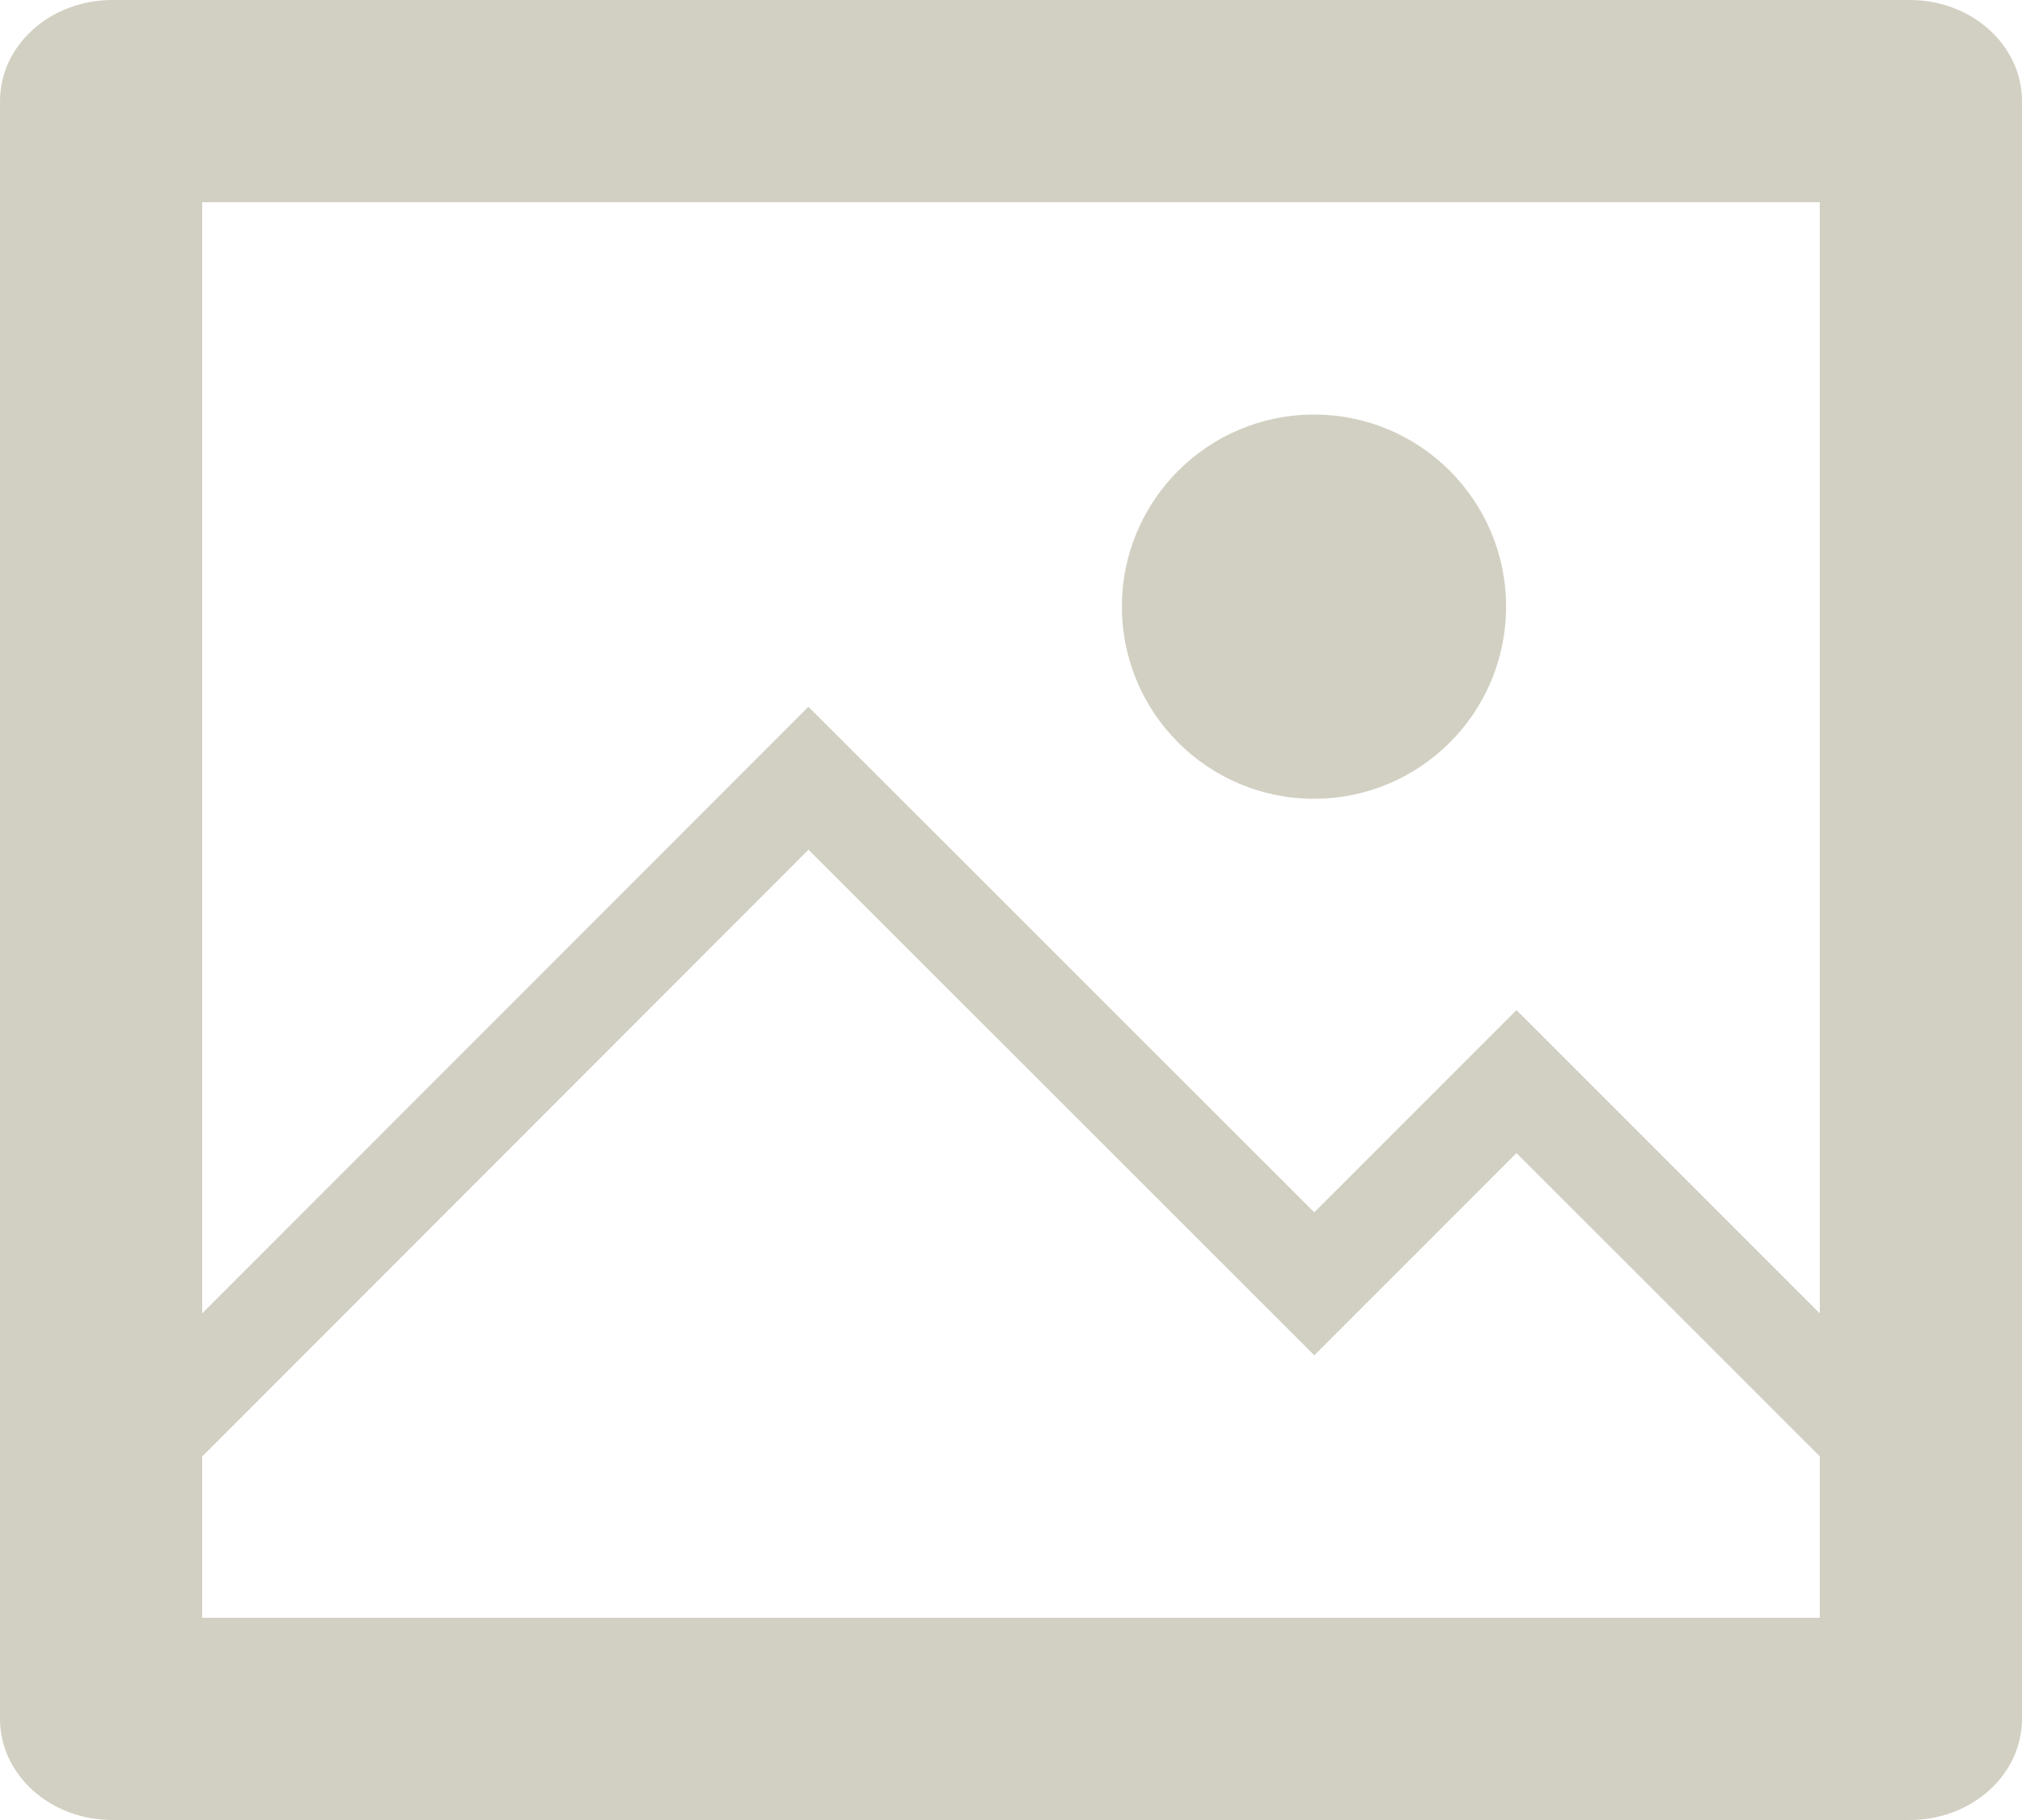
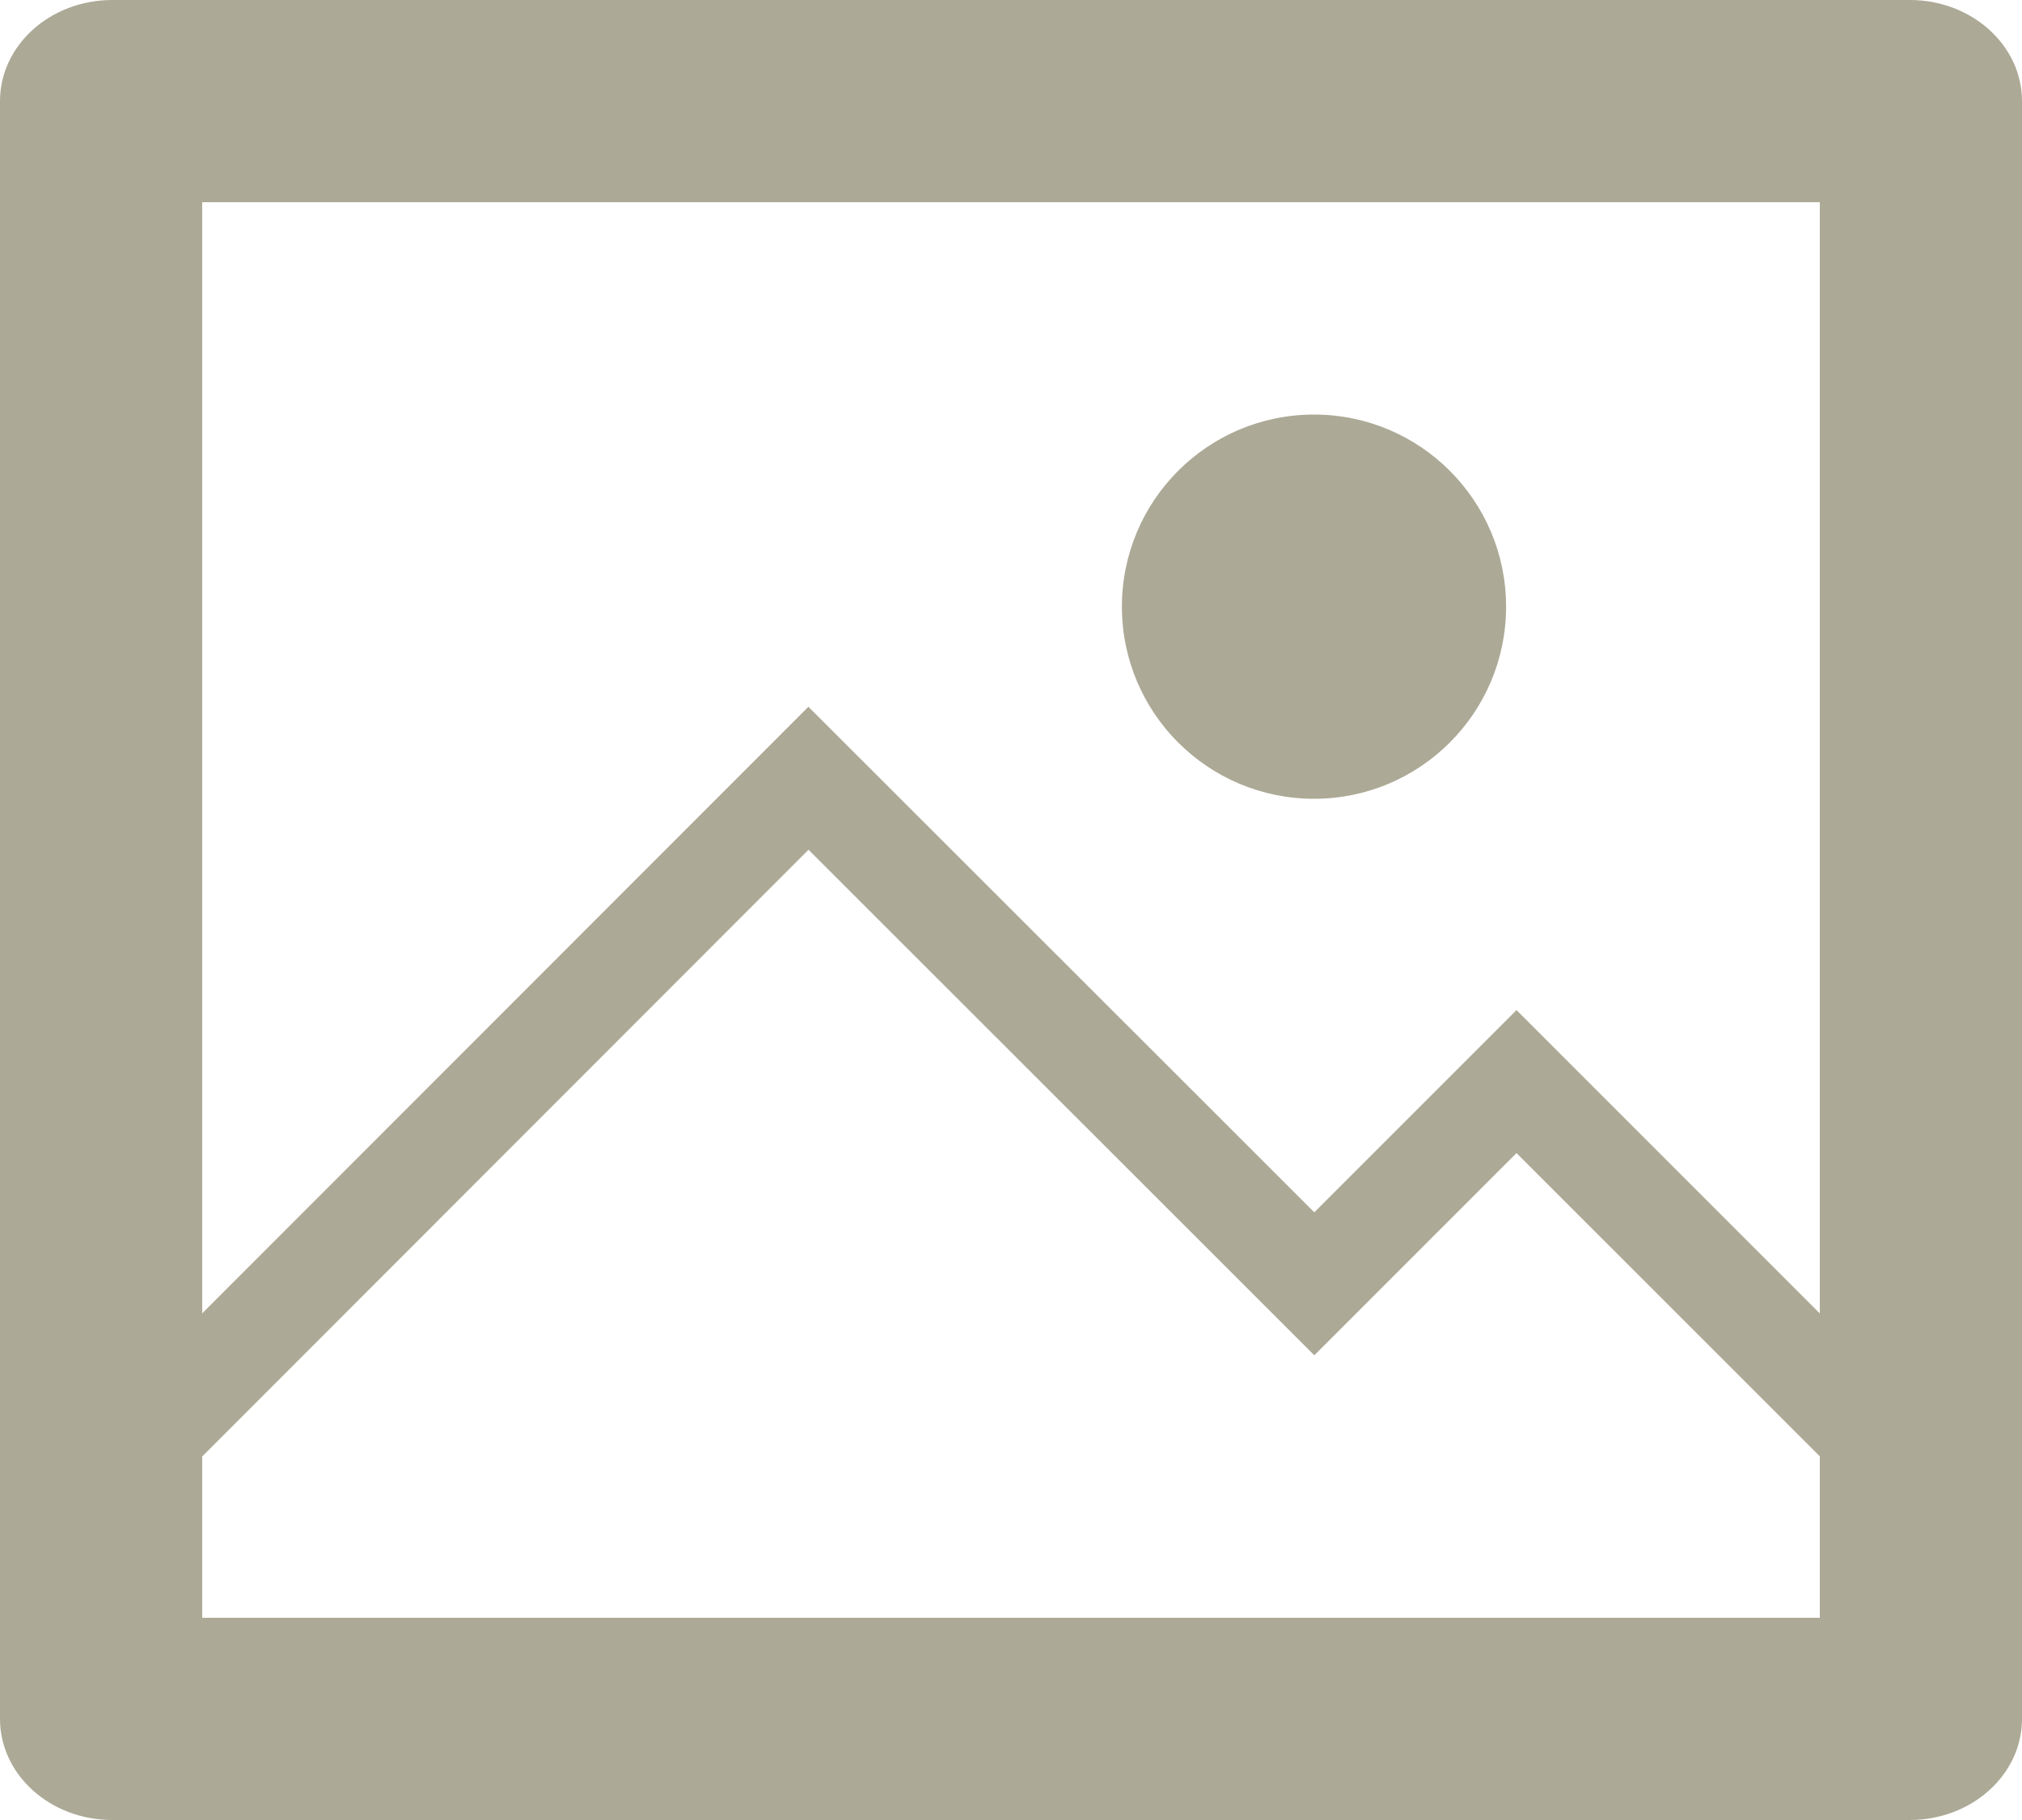
<svg xmlns="http://www.w3.org/2000/svg" width="20" height="18" viewBox="0 0 20 18">
-   <g fill="#d2d0c2" fill-rule="nonzero">
+   <g fill="#aca996" fill-rule="nonzero">
    <path d="M2 2v14h16V2H2zm-.889-2H18.89C19.503 0 20 .448 20 1v16c0 .552-.497 1-1.111 1H1.11C.497 18 0 17.552 0 17V1c0-.552.497-1 1.111-1z" />
    <circle cx="12.997" cy="6" r="1.9" />
    <path d="M18.647 15.05l.707-.706L15 9.99l-2 2-5.004-5-7.35 7.354.708.707 6.643-6.647 5.003 5 2-2z" />
  </g>
</svg>
